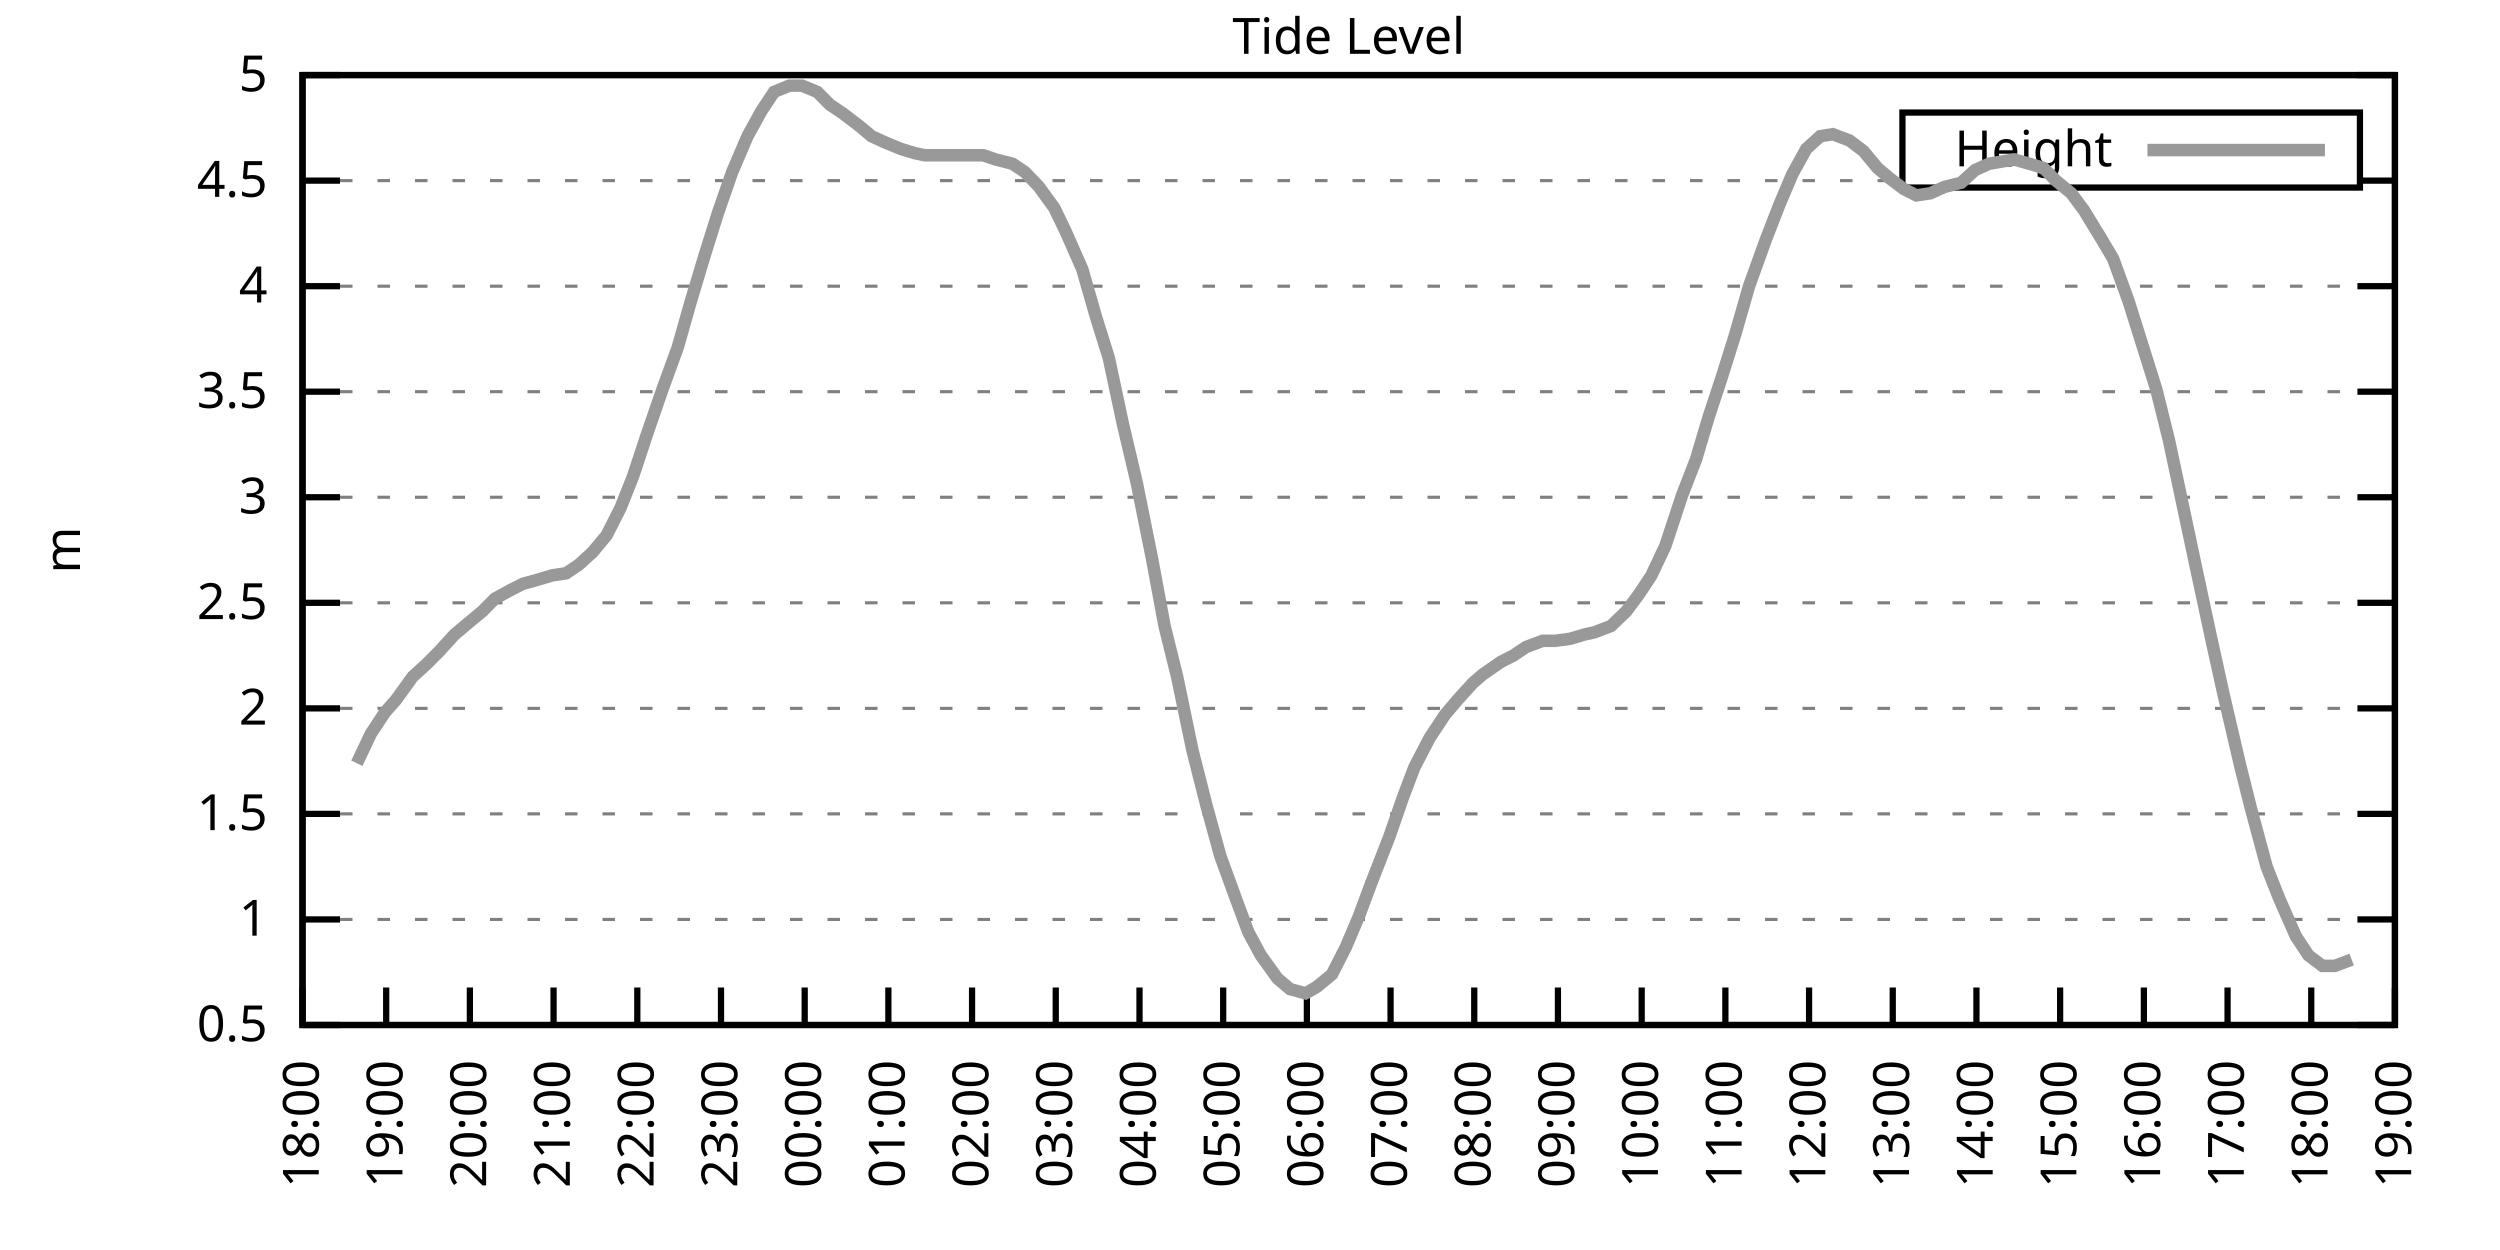
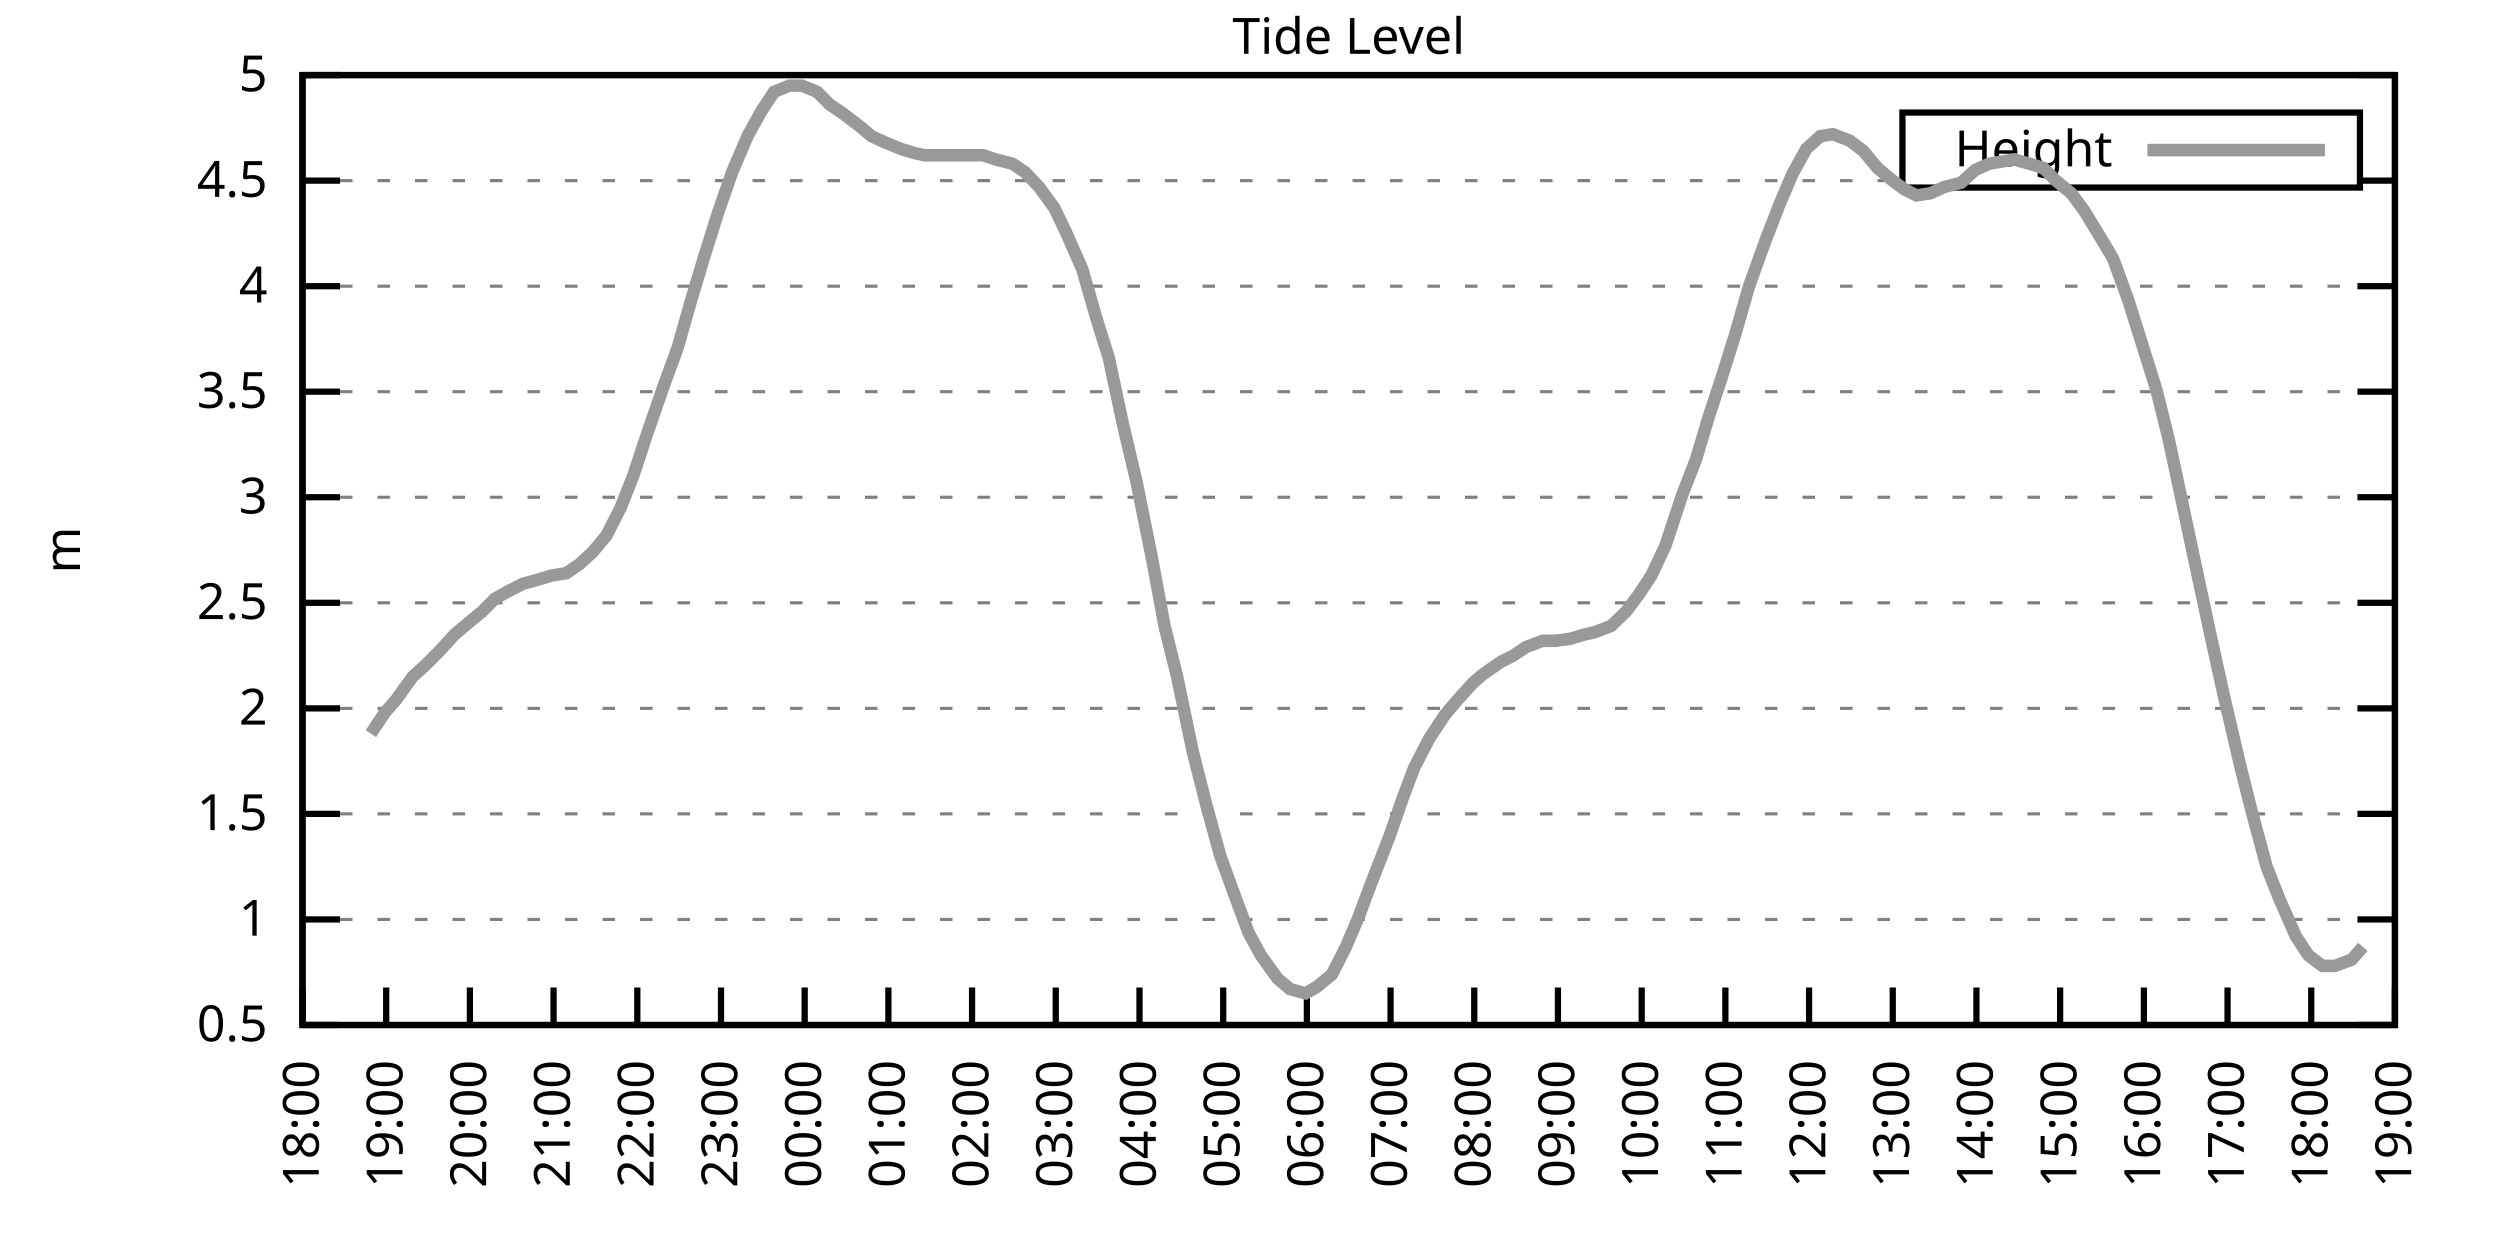
<svg xmlns="http://www.w3.org/2000/svg" xmlns:xlink="http://www.w3.org/1999/xlink" width="400" height="200" viewBox="0 0 400 200">
  <g id="gnuplot_canvas">
    <rect x="0" y="0" width="400" height="200" fill="none" />
    <defs>
      <circle id="gpDot" r="0.5" stroke-width="0.5" stroke="currentColor" />
      <path id="gpPt0" stroke-width="0.333" stroke="currentColor" d="M-1,0 h2 M0,-1 v2" />
      <path id="gpPt1" stroke-width="0.333" stroke="currentColor" d="M-1,-1 L1,1 M1,-1 L-1,1" />
      <path id="gpPt2" stroke-width="0.333" stroke="currentColor" d="M-1,0 L1,0 M0,-1 L0,1 M-1,-1 L1,1 M-1,1 L1,-1" />
      <rect id="gpPt3" stroke-width="0.333" stroke="currentColor" x="-1" y="-1" width="2" height="2" />
      <rect id="gpPt4" stroke-width="0.333" stroke="currentColor" fill="currentColor" x="-1" y="-1" width="2" height="2" />
      <circle id="gpPt5" stroke-width="0.333" stroke="currentColor" cx="0" cy="0" r="1" />
      <use xlink:href="#gpPt5" id="gpPt6" fill="currentColor" stroke="none" />
      <path id="gpPt7" stroke-width="0.333" stroke="currentColor" d="M0,-1.33 L-1.33,0.67 L1.33,0.67 z" />
      <use xlink:href="#gpPt7" id="gpPt8" fill="currentColor" stroke="none" />
      <use xlink:href="#gpPt7" id="gpPt9" stroke="currentColor" transform="rotate(180)" />
      <use xlink:href="#gpPt9" id="gpPt10" fill="currentColor" stroke="none" />
      <use xlink:href="#gpPt3" id="gpPt11" stroke="currentColor" transform="rotate(45)" />
      <use xlink:href="#gpPt11" id="gpPt12" fill="currentColor" stroke="none" />
      <path id="gpPt13" stroke-width="0.333" stroke="currentColor" d="M0,1.330 L1.265,0.411 L0.782,-1.067 L-0.782,-1.076 L-1.265,0.411 z" />
      <use xlink:href="#gpPt13" id="gpPt14" fill="currentColor" stroke="none" />
      <filter id="textbox" filterUnits="objectBoundingBox" x="0" y="0" height="1" width="1">
        <feFlood flood-color="white" flood-opacity="1" result="bgnd" />
        <feComposite in="SourceGraphic" in2="bgnd" operator="atop" />
      </filter>
      <filter id="greybox" filterUnits="objectBoundingBox" x="0" y="0" height="1" width="1">
        <feFlood flood-color="lightgrey" flood-opacity="1" result="grey" />
        <feComposite in="SourceGraphic" in2="grey" operator="atop" />
      </filter>
    </defs>
    <g fill="none" color="white" stroke="currentColor" stroke-width="1.00" stroke-linecap="butt" stroke-linejoin="miter">
</g>
    <g fill="none" color="black" stroke="currentColor" stroke-width="1.00" stroke-linecap="butt" stroke-linejoin="miter">
      <g stroke="none" shape-rendering="crispEdges">
        <polygon fill="rgb(255, 255, 255)" points="48.40,164.00 383.18,164.00 383.18,12.02 48.40,12.02 " />
      </g>
    </g>
    <g fill="none" color="black" stroke="currentColor" stroke-width="1.00" stroke-linecap="butt" stroke-linejoin="miter">
</g>
    <g fill="none" color="black" stroke="black" stroke-width="0.50" stroke-linecap="butt" stroke-linejoin="miter">
</g>
    <g fill="none" color="gray" stroke="currentColor" stroke-width="0.50" stroke-linecap="butt" stroke-linejoin="miter">
      <path stroke="gray" stroke-dasharray="2,4" class="gridline" d="M48.40,164.00 L383.19,164.00  " />
    </g>
    <g fill="none" color="gray" stroke="gray" stroke-width="1.00" stroke-linecap="butt" stroke-linejoin="miter">
</g>
    <g fill="none" color="black" stroke="currentColor" stroke-width="1.00" stroke-linecap="butt" stroke-linejoin="miter">
      <path stroke="black" d="M48.40,164.00 L54.40,164.00 M383.19,164.00 L377.19,164.00  " />
      <g transform="translate(42.80,166.60)" stroke="none" fill="black" font-family="Sans" font-size="8.00" text-anchor="end">
        <text>
          <tspan font-family="Sans"> 0.5</tspan>
        </text>
      </g>
    </g>
    <g fill="none" color="black" stroke="currentColor" stroke-width="1.00" stroke-linecap="butt" stroke-linejoin="miter">
</g>
    <g fill="none" color="black" stroke="black" stroke-width="0.50" stroke-linecap="butt" stroke-linejoin="miter">
</g>
    <g fill="none" color="gray" stroke="currentColor" stroke-width="0.50" stroke-linecap="butt" stroke-linejoin="miter">
      <path stroke="gray" stroke-dasharray="2,4" class="gridline" d="M48.40,147.11 L383.19,147.11  " />
    </g>
    <g fill="none" color="gray" stroke="gray" stroke-width="1.00" stroke-linecap="butt" stroke-linejoin="miter">
</g>
    <g fill="none" color="black" stroke="currentColor" stroke-width="1.00" stroke-linecap="butt" stroke-linejoin="miter">
      <path stroke="black" d="M48.40,147.11 L54.40,147.11 M383.19,147.11 L377.19,147.11  " />
      <g transform="translate(42.80,149.71)" stroke="none" fill="black" font-family="Sans" font-size="8.00" text-anchor="end">
        <text>
          <tspan font-family="Sans"> 1</tspan>
        </text>
      </g>
    </g>
    <g fill="none" color="black" stroke="currentColor" stroke-width="1.00" stroke-linecap="butt" stroke-linejoin="miter">
</g>
    <g fill="none" color="black" stroke="black" stroke-width="0.50" stroke-linecap="butt" stroke-linejoin="miter">
</g>
    <g fill="none" color="gray" stroke="currentColor" stroke-width="0.50" stroke-linecap="butt" stroke-linejoin="miter">
      <path stroke="gray" stroke-dasharray="2,4" class="gridline" d="M48.40,130.22 L383.19,130.22  " />
    </g>
    <g fill="none" color="gray" stroke="gray" stroke-width="1.00" stroke-linecap="butt" stroke-linejoin="miter">
</g>
    <g fill="none" color="black" stroke="currentColor" stroke-width="1.00" stroke-linecap="butt" stroke-linejoin="miter">
      <path stroke="black" d="M48.40,130.22 L54.40,130.22 M383.19,130.22 L377.19,130.22  " />
      <g transform="translate(42.80,132.82)" stroke="none" fill="black" font-family="Sans" font-size="8.00" text-anchor="end">
        <text>
          <tspan font-family="Sans"> 1.5</tspan>
        </text>
      </g>
    </g>
    <g fill="none" color="black" stroke="currentColor" stroke-width="1.00" stroke-linecap="butt" stroke-linejoin="miter">
</g>
    <g fill="none" color="black" stroke="black" stroke-width="0.50" stroke-linecap="butt" stroke-linejoin="miter">
</g>
    <g fill="none" color="gray" stroke="currentColor" stroke-width="0.50" stroke-linecap="butt" stroke-linejoin="miter">
      <path stroke="gray" stroke-dasharray="2,4" class="gridline" d="M48.40,113.34 L383.19,113.34  " />
    </g>
    <g fill="none" color="gray" stroke="gray" stroke-width="1.00" stroke-linecap="butt" stroke-linejoin="miter">
</g>
    <g fill="none" color="black" stroke="currentColor" stroke-width="1.00" stroke-linecap="butt" stroke-linejoin="miter">
      <path stroke="black" d="M48.40,113.34 L54.40,113.34 M383.19,113.34 L377.19,113.34  " />
      <g transform="translate(42.80,115.94)" stroke="none" fill="black" font-family="Sans" font-size="8.00" text-anchor="end">
        <text>
          <tspan font-family="Sans"> 2</tspan>
        </text>
      </g>
    </g>
    <g fill="none" color="black" stroke="currentColor" stroke-width="1.00" stroke-linecap="butt" stroke-linejoin="miter">
</g>
    <g fill="none" color="black" stroke="black" stroke-width="0.50" stroke-linecap="butt" stroke-linejoin="miter">
</g>
    <g fill="none" color="gray" stroke="currentColor" stroke-width="0.50" stroke-linecap="butt" stroke-linejoin="miter">
      <path stroke="gray" stroke-dasharray="2,4" class="gridline" d="M48.40,96.45 L383.19,96.45  " />
    </g>
    <g fill="none" color="gray" stroke="gray" stroke-width="1.00" stroke-linecap="butt" stroke-linejoin="miter">
</g>
    <g fill="none" color="black" stroke="currentColor" stroke-width="1.00" stroke-linecap="butt" stroke-linejoin="miter">
      <path stroke="black" d="M48.40,96.45 L54.40,96.45 M383.19,96.45 L377.19,96.45  " />
      <g transform="translate(42.80,99.05)" stroke="none" fill="black" font-family="Sans" font-size="8.00" text-anchor="end">
        <text>
          <tspan font-family="Sans"> 2.5</tspan>
        </text>
      </g>
    </g>
    <g fill="none" color="black" stroke="currentColor" stroke-width="1.00" stroke-linecap="butt" stroke-linejoin="miter">
</g>
    <g fill="none" color="black" stroke="black" stroke-width="0.50" stroke-linecap="butt" stroke-linejoin="miter">
</g>
    <g fill="none" color="gray" stroke="currentColor" stroke-width="0.50" stroke-linecap="butt" stroke-linejoin="miter">
      <path stroke="gray" stroke-dasharray="2,4" class="gridline" d="M48.40,79.56 L383.19,79.56  " />
    </g>
    <g fill="none" color="gray" stroke="gray" stroke-width="1.00" stroke-linecap="butt" stroke-linejoin="miter">
</g>
    <g fill="none" color="black" stroke="currentColor" stroke-width="1.00" stroke-linecap="butt" stroke-linejoin="miter">
      <path stroke="black" d="M48.40,79.56 L54.40,79.56 M383.19,79.56 L377.19,79.56  " />
      <g transform="translate(42.80,82.16)" stroke="none" fill="black" font-family="Sans" font-size="8.00" text-anchor="end">
        <text>
          <tspan font-family="Sans"> 3</tspan>
        </text>
      </g>
    </g>
    <g fill="none" color="black" stroke="currentColor" stroke-width="1.00" stroke-linecap="butt" stroke-linejoin="miter">
</g>
    <g fill="none" color="black" stroke="black" stroke-width="0.50" stroke-linecap="butt" stroke-linejoin="miter">
</g>
    <g fill="none" color="gray" stroke="currentColor" stroke-width="0.50" stroke-linecap="butt" stroke-linejoin="miter">
      <path stroke="gray" stroke-dasharray="2,4" class="gridline" d="M48.40,62.67 L383.19,62.67  " />
    </g>
    <g fill="none" color="gray" stroke="gray" stroke-width="1.00" stroke-linecap="butt" stroke-linejoin="miter">
</g>
    <g fill="none" color="black" stroke="currentColor" stroke-width="1.00" stroke-linecap="butt" stroke-linejoin="miter">
      <path stroke="black" d="M48.40,62.67 L54.40,62.67 M383.19,62.67 L377.19,62.67  " />
      <g transform="translate(42.80,65.27)" stroke="none" fill="black" font-family="Sans" font-size="8.00" text-anchor="end">
        <text>
          <tspan font-family="Sans"> 3.5</tspan>
        </text>
      </g>
    </g>
    <g fill="none" color="black" stroke="currentColor" stroke-width="1.00" stroke-linecap="butt" stroke-linejoin="miter">
</g>
    <g fill="none" color="black" stroke="black" stroke-width="0.50" stroke-linecap="butt" stroke-linejoin="miter">
</g>
    <g fill="none" color="gray" stroke="currentColor" stroke-width="0.50" stroke-linecap="butt" stroke-linejoin="miter">
      <path stroke="gray" stroke-dasharray="2,4" class="gridline" d="M48.40,45.79 L383.19,45.79  " />
    </g>
    <g fill="none" color="gray" stroke="gray" stroke-width="1.00" stroke-linecap="butt" stroke-linejoin="miter">
</g>
    <g fill="none" color="black" stroke="currentColor" stroke-width="1.00" stroke-linecap="butt" stroke-linejoin="miter">
      <path stroke="black" d="M48.40,45.79 L54.40,45.79 M383.19,45.79 L377.19,45.79  " />
      <g transform="translate(42.80,48.39)" stroke="none" fill="black" font-family="Sans" font-size="8.00" text-anchor="end">
        <text>
          <tspan font-family="Sans"> 4</tspan>
        </text>
      </g>
    </g>
    <g fill="none" color="black" stroke="currentColor" stroke-width="1.00" stroke-linecap="butt" stroke-linejoin="miter">
</g>
    <g fill="none" color="black" stroke="black" stroke-width="0.50" stroke-linecap="butt" stroke-linejoin="miter">
</g>
    <g fill="none" color="gray" stroke="currentColor" stroke-width="0.50" stroke-linecap="butt" stroke-linejoin="miter">
      <path stroke="gray" stroke-dasharray="2,4" class="gridline" d="M48.40,28.90 L304.39,28.90 M377.59,28.90 L383.19,28.90  " />
    </g>
    <g fill="none" color="gray" stroke="gray" stroke-width="1.00" stroke-linecap="butt" stroke-linejoin="miter">
</g>
    <g fill="none" color="black" stroke="currentColor" stroke-width="1.00" stroke-linecap="butt" stroke-linejoin="miter">
      <path stroke="black" d="M48.40,28.90 L54.40,28.90 M383.19,28.90 L377.19,28.90  " />
      <g transform="translate(42.80,31.50)" stroke="none" fill="black" font-family="Sans" font-size="8.00" text-anchor="end">
        <text>
          <tspan font-family="Sans"> 4.5</tspan>
        </text>
      </g>
    </g>
    <g fill="none" color="black" stroke="currentColor" stroke-width="1.00" stroke-linecap="butt" stroke-linejoin="miter">
</g>
    <g fill="none" color="black" stroke="black" stroke-width="0.50" stroke-linecap="butt" stroke-linejoin="miter">
</g>
    <g fill="none" color="gray" stroke="currentColor" stroke-width="0.50" stroke-linecap="butt" stroke-linejoin="miter">
      <path stroke="gray" stroke-dasharray="2,4" class="gridline" d="M48.40,12.01 L383.19,12.01  " />
    </g>
    <g fill="none" color="gray" stroke="gray" stroke-width="1.00" stroke-linecap="butt" stroke-linejoin="miter">
</g>
    <g fill="none" color="black" stroke="currentColor" stroke-width="1.00" stroke-linecap="butt" stroke-linejoin="miter">
      <path stroke="black" d="M48.40,12.01 L54.40,12.01 M383.19,12.01 L377.19,12.01  " />
      <g transform="translate(42.80,14.61)" stroke="none" fill="black" font-family="Sans" font-size="8.00" text-anchor="end">
        <text>
          <tspan font-family="Sans"> 5</tspan>
        </text>
      </g>
    </g>
    <g fill="none" color="black" stroke="currentColor" stroke-width="1.00" stroke-linecap="butt" stroke-linejoin="miter">
      <path stroke="black" d="M48.40,164.00 L48.40,158.00  " />
      <g transform="translate(51.00,169.60) rotate(270.00)" stroke="none" fill="black" font-family="Sans" font-size="8.00" text-anchor="end">
        <text>
          <tspan font-family="Sans">18:00</tspan>
        </text>
      </g>
    </g>
    <g fill="none" color="black" stroke="currentColor" stroke-width="1.00" stroke-linecap="butt" stroke-linejoin="miter">
      <path stroke="black" d="M61.79,164.00 L61.79,158.00  " />
      <g transform="translate(64.39,169.60) rotate(270.00)" stroke="none" fill="black" font-family="Sans" font-size="8.00" text-anchor="end">
        <text>
          <tspan font-family="Sans">19:00</tspan>
        </text>
      </g>
    </g>
    <g fill="none" color="black" stroke="currentColor" stroke-width="1.00" stroke-linecap="butt" stroke-linejoin="miter">
      <path stroke="black" d="M75.18,164.00 L75.18,158.00  " />
      <g transform="translate(77.78,169.60) rotate(270.00)" stroke="none" fill="black" font-family="Sans" font-size="8.00" text-anchor="end">
        <text>
          <tspan font-family="Sans">20:00</tspan>
        </text>
      </g>
    </g>
    <g fill="none" color="black" stroke="currentColor" stroke-width="1.00" stroke-linecap="butt" stroke-linejoin="miter">
      <path stroke="black" d="M88.57,164.00 L88.57,158.00  " />
      <g transform="translate(91.17,169.60) rotate(270.00)" stroke="none" fill="black" font-family="Sans" font-size="8.00" text-anchor="end">
        <text>
          <tspan font-family="Sans">21:00</tspan>
        </text>
      </g>
    </g>
    <g fill="none" color="black" stroke="currentColor" stroke-width="1.00" stroke-linecap="butt" stroke-linejoin="miter">
      <path stroke="black" d="M101.97,164.00 L101.97,158.00  " />
      <g transform="translate(104.57,169.60) rotate(270.00)" stroke="none" fill="black" font-family="Sans" font-size="8.00" text-anchor="end">
        <text>
          <tspan font-family="Sans">22:00</tspan>
        </text>
      </g>
    </g>
    <g fill="none" color="black" stroke="currentColor" stroke-width="1.00" stroke-linecap="butt" stroke-linejoin="miter">
      <path stroke="black" d="M115.36,164.00 L115.36,158.00  " />
      <g transform="translate(117.96,169.60) rotate(270.00)" stroke="none" fill="black" font-family="Sans" font-size="8.00" text-anchor="end">
        <text>
          <tspan font-family="Sans">23:00</tspan>
        </text>
      </g>
    </g>
    <g fill="none" color="black" stroke="currentColor" stroke-width="1.00" stroke-linecap="butt" stroke-linejoin="miter">
      <path stroke="black" d="M128.75,164.00 L128.75,158.00  " />
      <g transform="translate(131.35,169.60) rotate(270.00)" stroke="none" fill="black" font-family="Sans" font-size="8.00" text-anchor="end">
        <text>
          <tspan font-family="Sans">00:00</tspan>
        </text>
      </g>
    </g>
    <g fill="none" color="black" stroke="currentColor" stroke-width="1.00" stroke-linecap="butt" stroke-linejoin="miter">
      <path stroke="black" d="M142.14,164.00 L142.14,158.00  " />
      <g transform="translate(144.74,169.60) rotate(270.00)" stroke="none" fill="black" font-family="Sans" font-size="8.00" text-anchor="end">
        <text>
          <tspan font-family="Sans">01:00</tspan>
        </text>
      </g>
    </g>
    <g fill="none" color="black" stroke="currentColor" stroke-width="1.00" stroke-linecap="butt" stroke-linejoin="miter">
      <path stroke="black" d="M155.53,164.00 L155.53,158.00  " />
      <g transform="translate(158.13,169.60) rotate(270.00)" stroke="none" fill="black" font-family="Sans" font-size="8.00" text-anchor="end">
        <text>
          <tspan font-family="Sans">02:00</tspan>
        </text>
      </g>
    </g>
    <g fill="none" color="black" stroke="currentColor" stroke-width="1.00" stroke-linecap="butt" stroke-linejoin="miter">
      <path stroke="black" d="M168.92,164.00 L168.92,158.00  " />
      <g transform="translate(171.52,169.60) rotate(270.00)" stroke="none" fill="black" font-family="Sans" font-size="8.00" text-anchor="end">
        <text>
          <tspan font-family="Sans">03:00</tspan>
        </text>
      </g>
    </g>
    <g fill="none" color="black" stroke="currentColor" stroke-width="1.00" stroke-linecap="butt" stroke-linejoin="miter">
      <path stroke="black" d="M182.32,164.00 L182.32,158.00  " />
      <g transform="translate(184.92,169.60) rotate(270.00)" stroke="none" fill="black" font-family="Sans" font-size="8.00" text-anchor="end">
        <text>
          <tspan font-family="Sans">04:00</tspan>
        </text>
      </g>
    </g>
    <g fill="none" color="black" stroke="currentColor" stroke-width="1.00" stroke-linecap="butt" stroke-linejoin="miter">
      <path stroke="black" d="M195.71,164.00 L195.71,158.00  " />
      <g transform="translate(198.31,169.60) rotate(270.00)" stroke="none" fill="black" font-family="Sans" font-size="8.00" text-anchor="end">
        <text>
          <tspan font-family="Sans">05:00</tspan>
        </text>
      </g>
    </g>
    <g fill="none" color="black" stroke="currentColor" stroke-width="1.00" stroke-linecap="butt" stroke-linejoin="miter">
      <path stroke="black" d="M209.10,164.00 L209.10,158.00  " />
      <g transform="translate(211.70,169.60) rotate(270.00)" stroke="none" fill="black" font-family="Sans" font-size="8.00" text-anchor="end">
        <text>
          <tspan font-family="Sans">06:00</tspan>
        </text>
      </g>
    </g>
    <g fill="none" color="black" stroke="currentColor" stroke-width="1.00" stroke-linecap="butt" stroke-linejoin="miter">
      <path stroke="black" d="M222.49,164.00 L222.49,158.00  " />
      <g transform="translate(225.09,169.60) rotate(270.00)" stroke="none" fill="black" font-family="Sans" font-size="8.00" text-anchor="end">
        <text>
          <tspan font-family="Sans">07:00</tspan>
        </text>
      </g>
    </g>
    <g fill="none" color="black" stroke="currentColor" stroke-width="1.00" stroke-linecap="butt" stroke-linejoin="miter">
      <path stroke="black" d="M235.88,164.00 L235.88,158.00  " />
      <g transform="translate(238.48,169.60) rotate(270.00)" stroke="none" fill="black" font-family="Sans" font-size="8.00" text-anchor="end">
        <text>
          <tspan font-family="Sans">08:00</tspan>
        </text>
      </g>
    </g>
    <g fill="none" color="black" stroke="currentColor" stroke-width="1.00" stroke-linecap="butt" stroke-linejoin="miter">
      <path stroke="black" d="M249.27,164.00 L249.27,158.00  " />
      <g transform="translate(251.87,169.60) rotate(270.00)" stroke="none" fill="black" font-family="Sans" font-size="8.00" text-anchor="end">
        <text>
          <tspan font-family="Sans">09:00</tspan>
        </text>
      </g>
    </g>
    <g fill="none" color="black" stroke="currentColor" stroke-width="1.00" stroke-linecap="butt" stroke-linejoin="miter">
      <path stroke="black" d="M262.67,164.00 L262.67,158.00  " />
      <g transform="translate(265.27,169.60) rotate(270.00)" stroke="none" fill="black" font-family="Sans" font-size="8.00" text-anchor="end">
        <text>
          <tspan font-family="Sans">10:00</tspan>
        </text>
      </g>
    </g>
    <g fill="none" color="black" stroke="currentColor" stroke-width="1.00" stroke-linecap="butt" stroke-linejoin="miter">
      <path stroke="black" d="M276.06,164.00 L276.06,158.00  " />
      <g transform="translate(278.66,169.60) rotate(270.00)" stroke="none" fill="black" font-family="Sans" font-size="8.00" text-anchor="end">
        <text>
          <tspan font-family="Sans">11:00</tspan>
        </text>
      </g>
    </g>
    <g fill="none" color="black" stroke="currentColor" stroke-width="1.00" stroke-linecap="butt" stroke-linejoin="miter">
      <path stroke="black" d="M289.45,164.00 L289.45,158.00  " />
      <g transform="translate(292.05,169.60) rotate(270.00)" stroke="none" fill="black" font-family="Sans" font-size="8.00" text-anchor="end">
        <text>
          <tspan font-family="Sans">12:00</tspan>
        </text>
      </g>
    </g>
    <g fill="none" color="black" stroke="currentColor" stroke-width="1.00" stroke-linecap="butt" stroke-linejoin="miter">
      <path stroke="black" d="M302.84,164.00 L302.84,158.00  " />
      <g transform="translate(305.44,169.60) rotate(270.00)" stroke="none" fill="black" font-family="Sans" font-size="8.00" text-anchor="end">
        <text>
          <tspan font-family="Sans">13:00</tspan>
        </text>
      </g>
    </g>
    <g fill="none" color="black" stroke="currentColor" stroke-width="1.00" stroke-linecap="butt" stroke-linejoin="miter">
      <path stroke="black" d="M316.23,164.00 L316.23,158.00  " />
      <g transform="translate(318.83,169.60) rotate(270.00)" stroke="none" fill="black" font-family="Sans" font-size="8.00" text-anchor="end">
        <text>
          <tspan font-family="Sans">14:00</tspan>
        </text>
      </g>
    </g>
    <g fill="none" color="black" stroke="currentColor" stroke-width="1.00" stroke-linecap="butt" stroke-linejoin="miter">
      <path stroke="black" d="M329.62,164.00 L329.62,158.00  " />
      <g transform="translate(332.22,169.60) rotate(270.00)" stroke="none" fill="black" font-family="Sans" font-size="8.00" text-anchor="end">
        <text>
          <tspan font-family="Sans">15:00</tspan>
        </text>
      </g>
    </g>
    <g fill="none" color="black" stroke="currentColor" stroke-width="1.00" stroke-linecap="butt" stroke-linejoin="miter">
      <path stroke="black" d="M343.02,164.00 L343.02,158.00  " />
      <g transform="translate(345.62,169.60) rotate(270.00)" stroke="none" fill="black" font-family="Sans" font-size="8.00" text-anchor="end">
        <text>
          <tspan font-family="Sans">16:00</tspan>
        </text>
      </g>
    </g>
    <g fill="none" color="black" stroke="currentColor" stroke-width="1.00" stroke-linecap="butt" stroke-linejoin="miter">
      <path stroke="black" d="M356.41,164.00 L356.41,158.00  " />
      <g transform="translate(359.01,169.60) rotate(270.00)" stroke="none" fill="black" font-family="Sans" font-size="8.00" text-anchor="end">
        <text>
          <tspan font-family="Sans">17:00</tspan>
        </text>
      </g>
    </g>
    <g fill="none" color="black" stroke="currentColor" stroke-width="1.00" stroke-linecap="butt" stroke-linejoin="miter">
      <path stroke="black" d="M369.80,164.00 L369.80,158.00  " />
      <g transform="translate(372.40,169.60) rotate(270.00)" stroke="none" fill="black" font-family="Sans" font-size="8.00" text-anchor="end">
        <text>
          <tspan font-family="Sans">18:00</tspan>
        </text>
      </g>
    </g>
    <g fill="none" color="black" stroke="currentColor" stroke-width="1.00" stroke-linecap="butt" stroke-linejoin="miter">
      <path stroke="black" d="M383.19,164.00 L383.19,158.00  " />
      <g transform="translate(385.79,169.60) rotate(270.00)" stroke="none" fill="black" font-family="Sans" font-size="8.00" text-anchor="end">
        <text>
          <tspan font-family="Sans">19:00</tspan>
        </text>
      </g>
    </g>
    <g fill="none" color="black" stroke="currentColor" stroke-width="1.00" stroke-linecap="butt" stroke-linejoin="miter">
</g>
    <g fill="none" color="black" stroke="currentColor" stroke-width="1.00" stroke-linecap="butt" stroke-linejoin="miter">
      <path stroke="black" d="M48.40,12.01 L48.40,164.00 L383.19,164.00 L383.19,12.01 L48.40,12.01 Z  " />
    </g>
    <g fill="none" color="black" stroke="currentColor" stroke-width="1.00" stroke-linecap="butt" stroke-linejoin="miter">
</g>
    <g fill="none" color="black" stroke="currentColor" stroke-width="1.00" stroke-linecap="butt" stroke-linejoin="miter">
      <path stroke="black" d="M304.39,30.01 L304.39,18.01 L377.59,18.01 L377.59,30.01 L304.39,30.01 Z  " />
    </g>
    <g id="Tide_level_plot_1">
      <g fill="none" color="white" stroke="black" stroke-width="2.00" stroke-linecap="butt" stroke-linejoin="miter">
</g>
      <g fill="none" color="black" stroke="currentColor" stroke-width="2.00" stroke-linecap="butt" stroke-linejoin="miter">
        <g transform="translate(337.99,26.61)" stroke="none" fill="black" font-family="Sans" font-size="8.00" text-anchor="end">
          <text>
            <tspan font-family="Sans">Height</tspan>
          </text>
        </g>
      </g>
      <g fill="none" color="black" stroke="currentColor" stroke-width="2.00" stroke-linecap="butt" stroke-linejoin="miter">
-         <path stroke="rgb(153, 153, 153)" d="M343.59,24.01 L371.99,24.01 M57.10,122.12 L59.34,117.39 L61.57,114.01 L63.35,111.99 L66.03,108.27 L68.26,106.24   L70.27,104.22 L72.73,101.52 L74.74,99.83 L77.19,97.80 L79.20,95.77 L81.66,94.42 L83.66,93.41 L86.12,92.73   L88.35,92.06 L90.58,91.72 L92.59,90.37 L94.82,88.34 L97.06,85.64 L99.29,81.25 L101.30,76.18 L103.53,69.43   L105.98,62.34 L108.44,55.58 L110.45,48.49 L112.68,41.06 L114.91,33.96 L117.14,27.55 L119.60,21.80 L121.83,17.75   L123.84,14.71 L126.29,13.70 L128.30,13.70 L130.76,14.71 L132.77,16.74 L134.78,18.09 L137.45,20.12 L139.46,21.80   L141.69,22.82 L144.15,23.83 L146.38,24.51 L147.94,24.84 L150.62,24.84 L152.63,24.84 L155.31,24.84 L157.32,24.84   L159.33,25.52 L162.01,26.20 L164.01,27.55 L166.25,29.91 L168.70,33.29 L170.49,37.00 L173.17,43.08 L175.40,50.85   L177.41,57.27 L179.64,67.74 L181.87,77.20 L184.32,89.36 L186.33,100.16 L188.34,108.27 L190.80,120.09 L193.03,128.87   L195.26,136.98 L197.72,143.73 L199.73,149.14 L201.73,152.85 L204.41,156.57 L206.42,158.26 L208.88,158.93 L210.66,157.92   L213.12,155.89 L215.35,151.50 L217.36,146.77 L219.37,141.37 L222.27,133.94 L224.50,127.52 L226.29,122.79 L228.74,118.07   L231.20,114.35 L233.20,111.99 L235.66,109.28 L237.22,107.93 L240.12,105.91 L242.13,104.89 L244.14,103.54 L246.82,102.53   L248.83,102.53 L251.28,102.19 L253.51,101.52 L255.08,101.18 L257.76,100.16 L260.21,97.80 L262.22,95.10 L264.23,92.06   L266.46,87.33 L269.14,79.22 L271.37,73.48 L273.38,66.73 L275.39,60.65 L277.62,53.55 L279.85,45.79 L282.53,38.35   L284.76,32.61 L286.77,27.88 L289.00,23.83 L291.23,21.80 L293.24,21.47 L295.92,22.48 L298.15,24.17 L300.39,26.87   L302.39,28.56 L304.63,30.25 L306.63,31.26 L308.87,30.92 L311.10,29.91 L313.78,29.24 L316.01,27.21 L318.24,26.20   L320.25,25.86 L322.26,25.52 L324.71,26.20 L326.95,26.87 L328.95,28.90 L331.41,30.92 L333.42,33.63 L336.10,38.02   L338.10,41.39 L340.56,48.15 L342.79,55.24 L345.02,62.34 L347.03,70.44 L349.26,80.91 L351.27,90.37 L353.73,101.85   L355.74,110.97 L358.42,122.46 L360.20,129.55 L362.66,138.67 L364.66,143.73 L367.34,149.81 L369.35,152.85 L371.58,154.54   L373.59,154.54 L376.27,153.53  " />
+         <path stroke="rgb(153, 153, 153)" d="M343.59,24.01 L371.99,24.01 M59.34,117.39 L61.57,114.01 L63.35,111.99 L66.03,108.27 L68.26,106.24 L70.27,104.22   L72.73,101.52 L74.74,99.83 L77.19,97.80 L79.20,95.77 L81.66,94.42 L83.66,93.41 L86.12,92.73 L88.35,92.06   L90.58,91.72 L92.59,90.37 L94.82,88.34 L97.06,85.64 L99.29,81.25 L101.30,76.18 L103.53,69.43 L105.98,62.34   L108.44,55.58 L110.45,48.49 L112.68,41.06 L114.91,33.96 L117.14,27.55 L119.60,21.80 L121.83,17.75 L123.84,14.71   L126.29,13.70 L128.30,13.70 L130.76,14.71 L132.77,16.74 L134.78,18.09 L137.45,20.12 L139.46,21.80 L141.69,22.82   L144.15,23.83 L146.38,24.51 L147.94,24.84 L150.62,24.84 L152.63,24.84 L155.31,24.84 L157.32,24.84 L159.33,25.52   L162.01,26.20 L164.01,27.55 L166.25,29.91 L168.70,33.29 L170.49,37.00 L173.17,43.08 L175.40,50.85 L177.41,57.27   L179.64,67.74 L181.87,77.20 L184.32,89.36 L186.33,100.16 L188.34,108.27 L190.80,120.09 L193.03,128.87 L195.26,136.98   L197.72,143.73 L199.73,149.14 L201.73,152.85 L204.41,156.57 L206.42,158.26 L208.88,158.93 L210.66,157.92 L213.12,155.89   L215.35,151.50 L217.36,146.77 L219.37,141.37 L222.27,133.94 L224.50,127.52 L226.29,122.79 L228.74,118.07 L231.20,114.35   L233.20,111.99 L235.66,109.28 L237.22,107.93 L240.12,105.91 L242.13,104.89 L244.14,103.54 L246.82,102.53 L248.83,102.53   L251.28,102.19 L253.51,101.52 L255.08,101.18 L257.76,100.16 L260.21,97.80 L262.22,95.10 L264.23,92.06 L266.46,87.33   L269.14,79.22 L271.37,73.48 L273.38,66.73 L275.39,60.65 L277.62,53.55 L279.85,45.79 L282.53,38.35 L284.76,32.61   L286.77,27.88 L289.00,23.83 L291.23,21.80 L293.24,21.47 L295.92,22.48 L298.15,24.17 L300.39,26.87 L302.39,28.56   L304.63,30.25 L306.63,31.26 L308.87,30.92 L311.10,29.91 L313.78,29.24 L316.01,27.21 L318.24,26.20 L320.25,25.86   L322.26,25.52 L324.71,26.20 L326.95,26.87 L328.95,28.90 L331.41,30.92 L333.42,33.63 L336.10,38.02 L338.10,41.39   L340.56,48.15 L342.79,55.24 L345.02,62.34 L347.03,70.44 L349.26,80.91 L351.27,90.37 L353.73,101.85 L355.74,110.97   L358.42,122.46 L360.20,129.55 L362.66,138.67 L364.66,143.73 L367.34,149.81 L369.35,152.85 L371.58,154.54 L373.59,154.54   L376.27,153.53 L378.06,151.50  " />
      </g>
    </g>
    <g fill="none" color="black" stroke="currentColor" stroke-width="2.00" stroke-linecap="butt" stroke-linejoin="miter">
</g>
    <g fill="none" color="black" stroke="black" stroke-width="1.00" stroke-linecap="butt" stroke-linejoin="miter">
</g>
    <g fill="none" color="black" stroke="currentColor" stroke-width="1.00" stroke-linecap="butt" stroke-linejoin="miter">
      <path stroke="black" d="M48.40,12.01 L48.40,164.00 L383.19,164.00 L383.19,12.01 L48.40,12.01 Z  " />
      <g transform="translate(12.80,88.01) rotate(270.00)" stroke="none" fill="black" font-family="Sans" font-size="8.00" text-anchor="middle">
        <text>
          <tspan font-family="Sans">m</tspan>
        </text>
      </g>
    </g>
    <g fill="none" color="black" stroke="currentColor" stroke-width="1.00" stroke-linecap="butt" stroke-linejoin="miter">
</g>
    <g fill="none" color="black" stroke="currentColor" stroke-width="1.00" stroke-linecap="butt" stroke-linejoin="miter">
      <g transform="translate(215.79,8.61)" stroke="none" fill="black" font-family="Sans" font-size="8.00" text-anchor="middle">
        <text>
          <tspan font-family="Sans">Tide Level</tspan>
        </text>
      </g>
    </g>
    <g fill="none" color="black" stroke="currentColor" stroke-width="1.00" stroke-linecap="butt" stroke-linejoin="miter">
</g>
  </g>
</svg>
